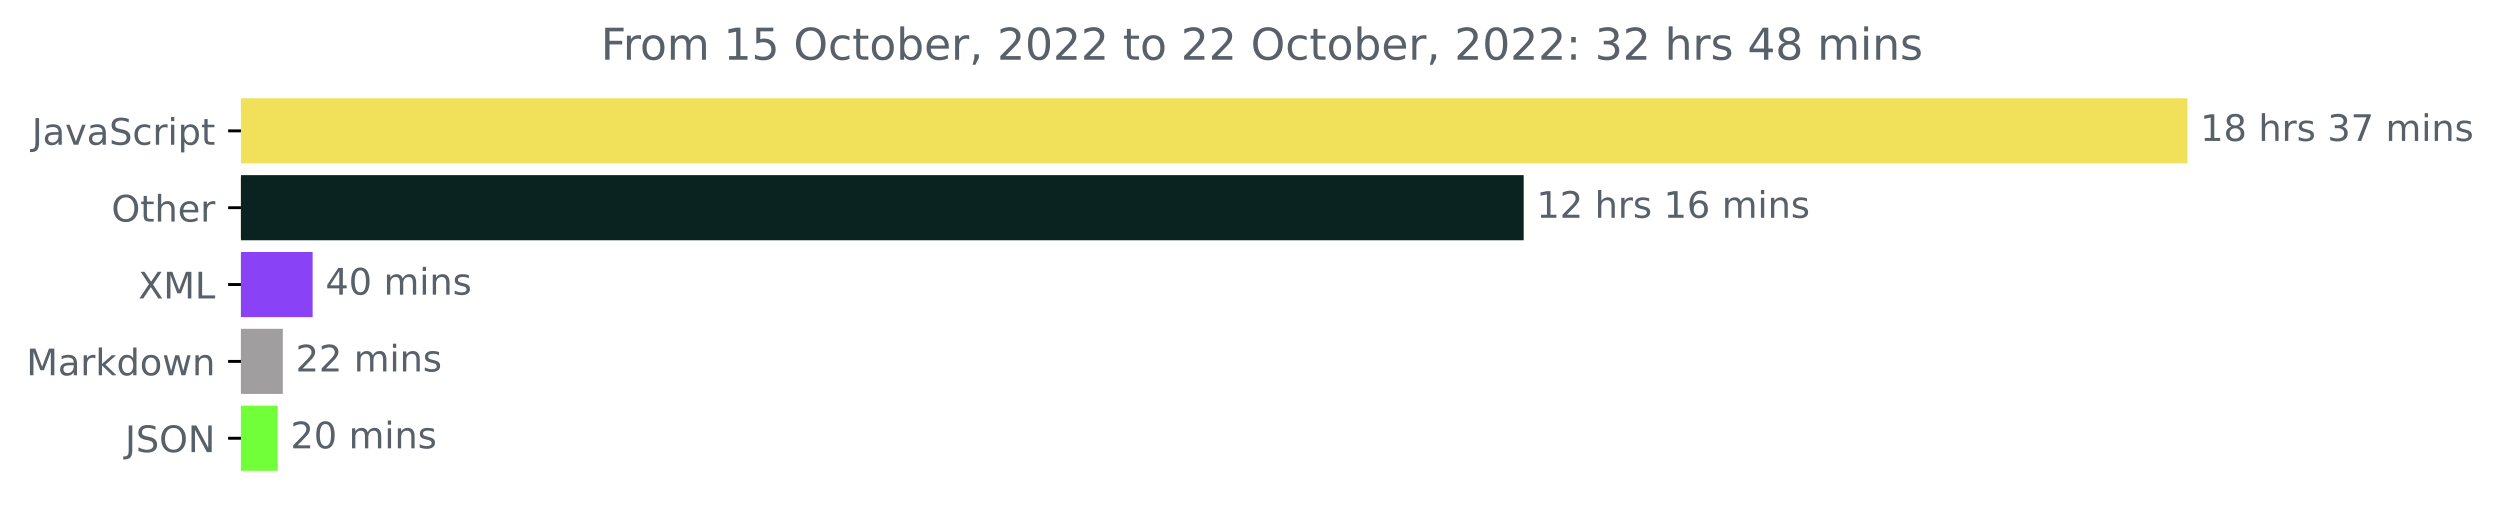
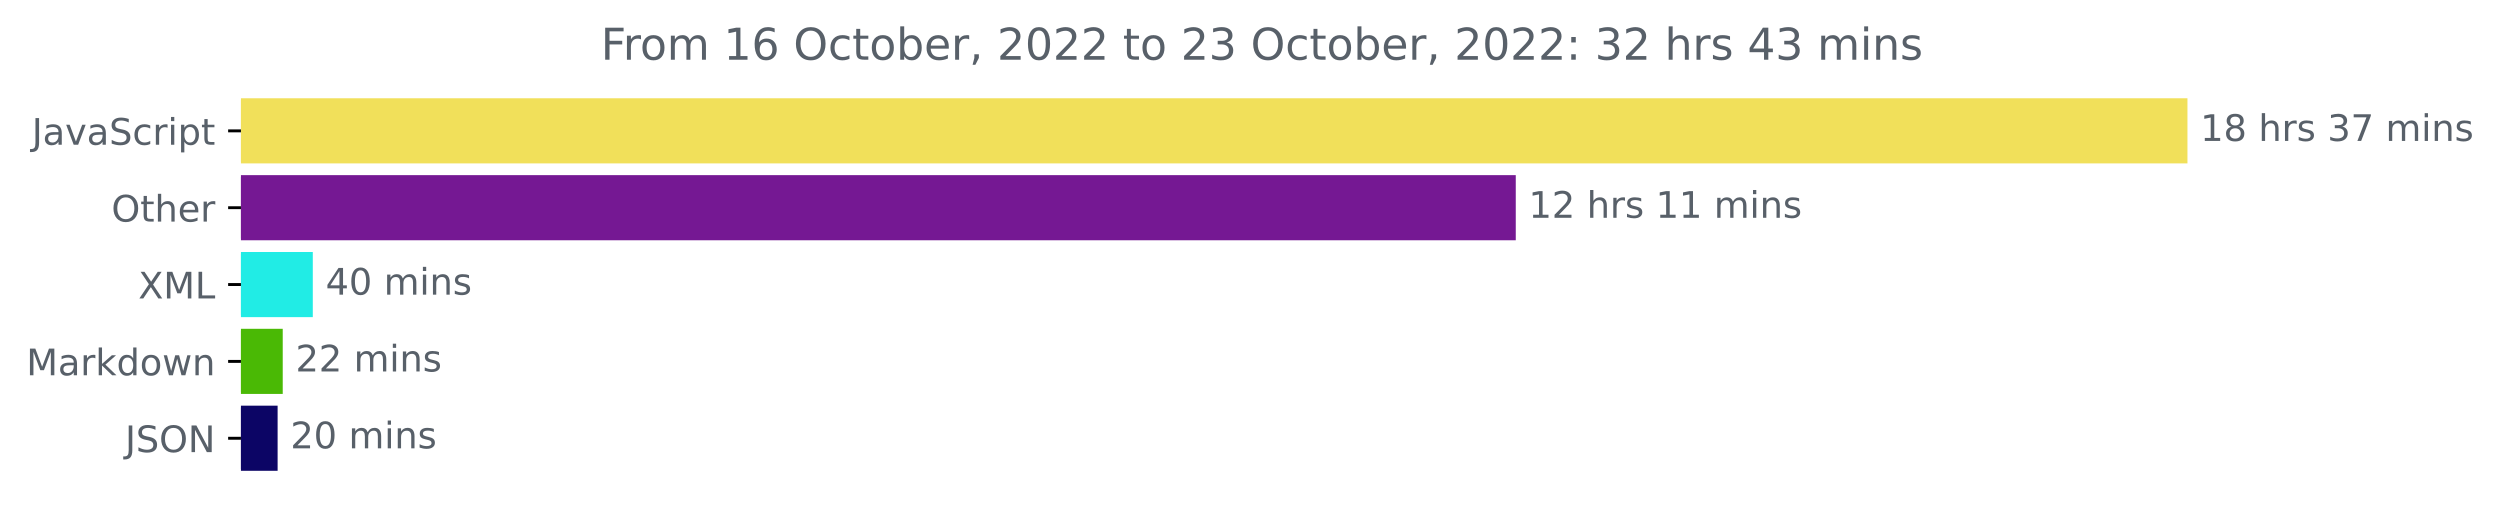
<svg xmlns="http://www.w3.org/2000/svg" xmlns:xlink="http://www.w3.org/1999/xlink" width="683.177pt" height="140.398pt" viewBox="0 0 683.177 140.398" version="1.1">
  <defs>
    <style type="text/css">*{stroke-linejoin: round; stroke-linecap: butt}</style>
  </defs>
  <g id="figure_1">
    <g id="patch_1">
      <path d="M 0 140.398  L 683.177 140.398  L 683.177 0  L 0 0  L 0 140.398  z " style="fill: none" />
    </g>
    <g id="axes_1">
      <g id="patch_2">
-         <path d="M 65.841 27.358  L 597.269 27.358  L 597.269 44.158  L 65.841 44.158  z " clip-path="url(#p6a7b27d428)" style="fill: #f1e05a; stroke: #f1e05a; stroke-linejoin: miter" />
+         <path d="M 65.841 27.358  L 597.269 27.358  L 597.269 44.158  L 65.841 44.158  z " clip-path="url(#p97ff093075)" style="fill: #f1e05a; stroke: #f1e05a; stroke-linejoin: miter" />
      </g>
      <g id="patch_3">
-         <path d="M 65.841 48.358  L 415.883 48.358  L 415.883 65.158  L 65.841 65.158  z " clip-path="url(#p6a7b27d428)" style="fill: #0a2220; stroke: #0a2220; stroke-linejoin: miter" />
+         <path d="M 65.841 48.358  L 413.715 48.358  L 413.715 65.158  L 65.841 65.158  z " clip-path="url(#p97ff093075)" style="fill: #751893; stroke: #751893; stroke-linejoin: miter" />
      </g>
      <g id="patch_4">
-         <path d="M 65.841 69.358  L 84.934 69.358  L 84.934 86.158  L 65.841 86.158  z " clip-path="url(#p6a7b27d428)" style="fill: #8942f6; stroke: #8942f6; stroke-linejoin: miter" />
+         <path d="M 65.841 69.358  L 84.98 69.358  L 84.98 86.158  L 65.841 86.158  z " clip-path="url(#p97ff093075)" style="fill: #21ece5; stroke: #21ece5; stroke-linejoin: miter" />
      </g>
      <g id="patch_5">
-         <path d="M 65.841 90.358  L 76.791 90.358  L 76.791 107.158  L 65.841 107.158  z " clip-path="url(#p6a7b27d428)" style="fill: #a09e9e; stroke: #a09e9e; stroke-linejoin: miter" />
+         <path d="M 65.841 90.358  L 76.764 90.358  L 76.764 107.158  L 65.841 107.158  z " clip-path="url(#p97ff093075)" style="fill: #4ab905; stroke: #4ab905; stroke-linejoin: miter" />
      </g>
      <g id="patch_6">
-         <path d="M 65.841 111.358  L 75.387 111.358  L 75.387 128.158  L 65.841 128.158  z " clip-path="url(#p6a7b27d428)" style="fill: #71ff39; stroke: #71ff39; stroke-linejoin: miter" />
+         <path d="M 65.841 111.358  L 75.364 111.358  L 75.364 128.158  L 65.841 128.158  z " clip-path="url(#p97ff093075)" style="fill: #0c0565; stroke: #0c0565; stroke-linejoin: miter" />
      </g>
      <g id="matplotlib.axis_1" />
      <g id="matplotlib.axis_2">
        <g id="ytick_1">
          <g id="line2d_1">
            <defs>
-               <path id="mbcba661fb2" d="M 0 0  L -3.5 0  " style="stroke: #000000; stroke-width: 0.8" />
+               <path id="m9f0b2862aa" d="M 0 0  L -3.5 0  " style="stroke: #000000; stroke-width: 0.8" />
            </defs>
            <g>
-               <use xlink:href="#mbcba661fb2" x="65.841" y="35.758" style="stroke: #000000; stroke-width: 0.8" />
+               <use xlink:href="#m9f0b2862aa" x="65.841" y="35.758" style="stroke: #000000; stroke-width: 0.8" />
            </g>
          </g>
          <g id="text_1">
            <g style="fill: #586069" transform="translate(8.710938 39.55734)scale(0.1 -0.1)">
              <defs>
                <path id="DejaVuSans-4a" d="M 628 4666  L 1259 4666  L 1259 325  Q 1259 -519 939 -900  Q 619 -1281 -91 -1281  L -331 -1281  L -331 -750  L -134 -750  Q 284 -750 456 -515  Q 628 -281 628 325  L 628 4666  z " transform="scale(0.015625)" />
                <path id="DejaVuSans-61" d="M 2194 1759  Q 1497 1759 1228 1600  Q 959 1441 959 1056  Q 959 750 1161 570  Q 1363 391 1709 391  Q 2188 391 2477 730  Q 2766 1069 2766 1631  L 2766 1759  L 2194 1759  z M 3341 1997  L 3341 0  L 2766 0  L 2766 531  Q 2569 213 2275 61  Q 1981 -91 1556 -91  Q 1019 -91 701 211  Q 384 513 384 1019  Q 384 1609 779 1909  Q 1175 2209 1959 2209  L 2766 2209  L 2766 2266  Q 2766 2663 2505 2880  Q 2244 3097 1772 3097  Q 1472 3097 1187 3025  Q 903 2953 641 2809  L 641 3341  Q 956 3463 1253 3523  Q 1550 3584 1831 3584  Q 2591 3584 2966 3190  Q 3341 2797 3341 1997  z " transform="scale(0.015625)" />
                <path id="DejaVuSans-76" d="M 191 3500  L 800 3500  L 1894 563  L 2988 3500  L 3597 3500  L 2284 0  L 1503 0  L 191 3500  z " transform="scale(0.015625)" />
                <path id="DejaVuSans-53" d="M 3425 4513  L 3425 3897  Q 3066 4069 2747 4153  Q 2428 4238 2131 4238  Q 1616 4238 1336 4038  Q 1056 3838 1056 3469  Q 1056 3159 1242 3001  Q 1428 2844 1947 2747  L 2328 2669  Q 3034 2534 3370 2195  Q 3706 1856 3706 1288  Q 3706 609 3251 259  Q 2797 -91 1919 -91  Q 1588 -91 1214 -16  Q 841 59 441 206  L 441 856  Q 825 641 1194 531  Q 1563 422 1919 422  Q 2459 422 2753 634  Q 3047 847 3047 1241  Q 3047 1584 2836 1778  Q 2625 1972 2144 2069  L 1759 2144  Q 1053 2284 737 2584  Q 422 2884 422 3419  Q 422 4038 858 4394  Q 1294 4750 2059 4750  Q 2388 4750 2728 4690  Q 3069 4631 3425 4513  z " transform="scale(0.015625)" />
                <path id="DejaVuSans-63" d="M 3122 3366  L 3122 2828  Q 2878 2963 2633 3030  Q 2388 3097 2138 3097  Q 1578 3097 1268 2742  Q 959 2388 959 1747  Q 959 1106 1268 751  Q 1578 397 2138 397  Q 2388 397 2633 464  Q 2878 531 3122 666  L 3122 134  Q 2881 22 2623 -34  Q 2366 -91 2075 -91  Q 1284 -91 818 406  Q 353 903 353 1747  Q 353 2603 823 3093  Q 1294 3584 2113 3584  Q 2378 3584 2631 3529  Q 2884 3475 3122 3366  z " transform="scale(0.015625)" />
                <path id="DejaVuSans-72" d="M 2631 2963  Q 2534 3019 2420 3045  Q 2306 3072 2169 3072  Q 1681 3072 1420 2755  Q 1159 2438 1159 1844  L 1159 0  L 581 0  L 581 3500  L 1159 3500  L 1159 2956  Q 1341 3275 1631 3429  Q 1922 3584 2338 3584  Q 2397 3584 2469 3576  Q 2541 3569 2628 3553  L 2631 2963  z " transform="scale(0.015625)" />
                <path id="DejaVuSans-69" d="M 603 3500  L 1178 3500  L 1178 0  L 603 0  L 603 3500  z M 603 4863  L 1178 4863  L 1178 4134  L 603 4134  L 603 4863  z " transform="scale(0.015625)" />
                <path id="DejaVuSans-70" d="M 1159 525  L 1159 -1331  L 581 -1331  L 581 3500  L 1159 3500  L 1159 2969  Q 1341 3281 1617 3432  Q 1894 3584 2278 3584  Q 2916 3584 3314 3078  Q 3713 2572 3713 1747  Q 3713 922 3314 415  Q 2916 -91 2278 -91  Q 1894 -91 1617 61  Q 1341 213 1159 525  z M 3116 1747  Q 3116 2381 2855 2742  Q 2594 3103 2138 3103  Q 1681 3103 1420 2742  Q 1159 2381 1159 1747  Q 1159 1113 1420 752  Q 1681 391 2138 391  Q 2594 391 2855 752  Q 3116 1113 3116 1747  z " transform="scale(0.015625)" />
                <path id="DejaVuSans-74" d="M 1172 4494  L 1172 3500  L 2356 3500  L 2356 3053  L 1172 3053  L 1172 1153  Q 1172 725 1289 603  Q 1406 481 1766 481  L 2356 481  L 2356 0  L 1766 0  Q 1100 0 847 248  Q 594 497 594 1153  L 594 3053  L 172 3053  L 172 3500  L 594 3500  L 594 4494  L 1172 4494  z " transform="scale(0.015625)" />
              </defs>
              <use xlink:href="#DejaVuSans-4a" />
              <use xlink:href="#DejaVuSans-61" x="29.492" />
              <use xlink:href="#DejaVuSans-76" x="90.771" />
              <use xlink:href="#DejaVuSans-61" x="149.951" />
              <use xlink:href="#DejaVuSans-53" x="211.23" />
              <use xlink:href="#DejaVuSans-63" x="274.707" />
              <use xlink:href="#DejaVuSans-72" x="329.688" />
              <use xlink:href="#DejaVuSans-69" x="370.801" />
              <use xlink:href="#DejaVuSans-70" x="398.584" />
              <use xlink:href="#DejaVuSans-74" x="462.061" />
            </g>
          </g>
        </g>
        <g id="ytick_2">
          <g id="line2d_2">
            <g>
-               <use xlink:href="#mbcba661fb2" x="65.841" y="56.758" style="stroke: #000000; stroke-width: 0.8" />
+               <use xlink:href="#m9f0b2862aa" x="65.841" y="56.758" style="stroke: #000000; stroke-width: 0.8" />
            </g>
          </g>
          <g id="text_2">
            <g style="fill: #586069" transform="translate(30.44687 60.55734)scale(0.1 -0.1)">
              <defs>
                <path id="DejaVuSans-4f" d="M 2522 4238  Q 1834 4238 1429 3725  Q 1025 3213 1025 2328  Q 1025 1447 1429 934  Q 1834 422 2522 422  Q 3209 422 3611 934  Q 4013 1447 4013 2328  Q 4013 3213 3611 3725  Q 3209 4238 2522 4238  z M 2522 4750  Q 3503 4750 4090 4092  Q 4678 3434 4678 2328  Q 4678 1225 4090 567  Q 3503 -91 2522 -91  Q 1538 -91 948 565  Q 359 1222 359 2328  Q 359 3434 948 4092  Q 1538 4750 2522 4750  z " transform="scale(0.015625)" />
                <path id="DejaVuSans-68" d="M 3513 2113  L 3513 0  L 2938 0  L 2938 2094  Q 2938 2591 2744 2837  Q 2550 3084 2163 3084  Q 1697 3084 1428 2787  Q 1159 2491 1159 1978  L 1159 0  L 581 0  L 581 4863  L 1159 4863  L 1159 2956  Q 1366 3272 1645 3428  Q 1925 3584 2291 3584  Q 2894 3584 3203 3211  Q 3513 2838 3513 2113  z " transform="scale(0.015625)" />
                <path id="DejaVuSans-65" d="M 3597 1894  L 3597 1613  L 953 1613  Q 991 1019 1311 708  Q 1631 397 2203 397  Q 2534 397 2845 478  Q 3156 559 3463 722  L 3463 178  Q 3153 47 2828 -22  Q 2503 -91 2169 -91  Q 1331 -91 842 396  Q 353 884 353 1716  Q 353 2575 817 3079  Q 1281 3584 2069 3584  Q 2775 3584 3186 3129  Q 3597 2675 3597 1894  z M 3022 2063  Q 3016 2534 2758 2815  Q 2500 3097 2075 3097  Q 1594 3097 1305 2825  Q 1016 2553 972 2059  L 3022 2063  z " transform="scale(0.015625)" />
              </defs>
              <use xlink:href="#DejaVuSans-4f" />
              <use xlink:href="#DejaVuSans-74" x="78.711" />
              <use xlink:href="#DejaVuSans-68" x="117.92" />
              <use xlink:href="#DejaVuSans-65" x="181.299" />
              <use xlink:href="#DejaVuSans-72" x="242.822" />
            </g>
          </g>
        </g>
        <g id="ytick_3">
          <g id="line2d_3">
            <g>
-               <use xlink:href="#mbcba661fb2" x="65.841" y="77.758" style="stroke: #000000; stroke-width: 0.8" />
+               <use xlink:href="#m9f0b2862aa" x="65.841" y="77.758" style="stroke: #000000; stroke-width: 0.8" />
            </g>
          </g>
          <g id="text_3">
            <g style="fill: #586069" transform="translate(37.79062 81.55734)scale(0.1 -0.1)">
              <defs>
                <path id="DejaVuSans-58" d="M 403 4666  L 1081 4666  L 2241 2931  L 3406 4666  L 4084 4666  L 2584 2425  L 4184 0  L 3506 0  L 2194 1984  L 872 0  L 191 0  L 1856 2491  L 403 4666  z " transform="scale(0.015625)" />
                <path id="DejaVuSans-4d" d="M 628 4666  L 1569 4666  L 2759 1491  L 3956 4666  L 4897 4666  L 4897 0  L 4281 0  L 4281 4097  L 3078 897  L 2444 897  L 1241 4097  L 1241 0  L 628 0  L 628 4666  z " transform="scale(0.015625)" />
                <path id="DejaVuSans-4c" d="M 628 4666  L 1259 4666  L 1259 531  L 3531 531  L 3531 0  L 628 0  L 628 4666  z " transform="scale(0.015625)" />
              </defs>
              <use xlink:href="#DejaVuSans-58" />
              <use xlink:href="#DejaVuSans-4d" x="68.506" />
              <use xlink:href="#DejaVuSans-4c" x="154.785" />
            </g>
          </g>
        </g>
        <g id="ytick_4">
          <g id="line2d_4">
            <g>
-               <use xlink:href="#mbcba661fb2" x="65.841" y="98.758" style="stroke: #000000; stroke-width: 0.8" />
+               <use xlink:href="#m9f0b2862aa" x="65.841" y="98.758" style="stroke: #000000; stroke-width: 0.8" />
            </g>
          </g>
          <g id="text_4">
            <g style="fill: #586069" transform="translate(7.2 102.5573)scale(0.1 -0.1)">
              <defs>
                <path id="DejaVuSans-6b" d="M 581 4863  L 1159 4863  L 1159 1991  L 2875 3500  L 3609 3500  L 1753 1863  L 3688 0  L 2938 0  L 1159 1709  L 1159 0  L 581 0  L 581 4863  z " transform="scale(0.015625)" />
                <path id="DejaVuSans-64" d="M 2906 2969  L 2906 4863  L 3481 4863  L 3481 0  L 2906 0  L 2906 525  Q 2725 213 2448 61  Q 2172 -91 1784 -91  Q 1150 -91 751 415  Q 353 922 353 1747  Q 353 2572 751 3078  Q 1150 3584 1784 3584  Q 2172 3584 2448 3432  Q 2725 3281 2906 2969  z M 947 1747  Q 947 1113 1208 752  Q 1469 391 1925 391  Q 2381 391 2643 752  Q 2906 1113 2906 1747  Q 2906 2381 2643 2742  Q 2381 3103 1925 3103  Q 1469 3103 1208 2742  Q 947 2381 947 1747  z " transform="scale(0.015625)" />
                <path id="DejaVuSans-6f" d="M 1959 3097  Q 1497 3097 1228 2736  Q 959 2375 959 1747  Q 959 1119 1226 758  Q 1494 397 1959 397  Q 2419 397 2687 759  Q 2956 1122 2956 1747  Q 2956 2369 2687 2733  Q 2419 3097 1959 3097  z M 1959 3584  Q 2709 3584 3137 3096  Q 3566 2609 3566 1747  Q 3566 888 3137 398  Q 2709 -91 1959 -91  Q 1206 -91 779 398  Q 353 888 353 1747  Q 353 2609 779 3096  Q 1206 3584 1959 3584  z " transform="scale(0.015625)" />
                <path id="DejaVuSans-77" d="M 269 3500  L 844 3500  L 1563 769  L 2278 3500  L 2956 3500  L 3675 769  L 4391 3500  L 4966 3500  L 4050 0  L 3372 0  L 2619 2869  L 1863 0  L 1184 0  L 269 3500  z " transform="scale(0.015625)" />
                <path id="DejaVuSans-6e" d="M 3513 2113  L 3513 0  L 2938 0  L 2938 2094  Q 2938 2591 2744 2837  Q 2550 3084 2163 3084  Q 1697 3084 1428 2787  Q 1159 2491 1159 1978  L 1159 0  L 581 0  L 581 3500  L 1159 3500  L 1159 2956  Q 1366 3272 1645 3428  Q 1925 3584 2291 3584  Q 2894 3584 3203 3211  Q 3513 2838 3513 2113  z " transform="scale(0.015625)" />
              </defs>
              <use xlink:href="#DejaVuSans-4d" />
              <use xlink:href="#DejaVuSans-61" x="86.279" />
              <use xlink:href="#DejaVuSans-72" x="147.559" />
              <use xlink:href="#DejaVuSans-6b" x="188.672" />
              <use xlink:href="#DejaVuSans-64" x="246.582" />
              <use xlink:href="#DejaVuSans-6f" x="310.059" />
              <use xlink:href="#DejaVuSans-77" x="371.24" />
              <use xlink:href="#DejaVuSans-6e" x="453.027" />
            </g>
          </g>
        </g>
        <g id="ytick_5">
          <g id="line2d_5">
            <g>
-               <use xlink:href="#mbcba661fb2" x="65.841" y="119.758" style="stroke: #000000; stroke-width: 0.8" />
+               <use xlink:href="#m9f0b2862aa" x="65.841" y="119.758" style="stroke: #000000; stroke-width: 0.8" />
            </g>
          </g>
          <g id="text_5">
            <g style="fill: #586069" transform="translate(34.18906 123.5573)scale(0.1 -0.1)">
              <defs>
                <path id="DejaVuSans-4e" d="M 628 4666  L 1478 4666  L 3547 763  L 3547 4666  L 4159 4666  L 4159 0  L 3309 0  L 1241 3903  L 1241 0  L 628 0  L 628 4666  z " transform="scale(0.015625)" />
              </defs>
              <use xlink:href="#DejaVuSans-4a" />
              <use xlink:href="#DejaVuSans-53" x="29.492" />
              <use xlink:href="#DejaVuSans-4f" x="92.969" />
              <use xlink:href="#DejaVuSans-4e" x="171.68" />
            </g>
          </g>
        </g>
      </g>
      <g id="text_6">
        <g style="fill: #586069" transform="translate(601.2692 38.5175)scale(0.1 -0.1)">
          <defs>
            <path id="DejaVuSans-31" d="M 794 531  L 1825 531  L 1825 4091  L 703 3866  L 703 4441  L 1819 4666  L 2450 4666  L 2450 531  L 3481 531  L 3481 0  L 794 0  L 794 531  z " transform="scale(0.015625)" />
            <path id="DejaVuSans-38" d="M 2034 2216  Q 1584 2216 1326 1975  Q 1069 1734 1069 1313  Q 1069 891 1326 650  Q 1584 409 2034 409  Q 2484 409 2743 651  Q 3003 894 3003 1313  Q 3003 1734 2745 1975  Q 2488 2216 2034 2216  z M 1403 2484  Q 997 2584 770 2862  Q 544 3141 544 3541  Q 544 4100 942 4425  Q 1341 4750 2034 4750  Q 2731 4750 3128 4425  Q 3525 4100 3525 3541  Q 3525 3141 3298 2862  Q 3072 2584 2669 2484  Q 3125 2378 3379 2068  Q 3634 1759 3634 1313  Q 3634 634 3220 271  Q 2806 -91 2034 -91  Q 1263 -91 848 271  Q 434 634 434 1313  Q 434 1759 690 2068  Q 947 2378 1403 2484  z M 1172 3481  Q 1172 3119 1398 2916  Q 1625 2713 2034 2713  Q 2441 2713 2670 2916  Q 2900 3119 2900 3481  Q 2900 3844 2670 4047  Q 2441 4250 2034 4250  Q 1625 4250 1398 4047  Q 1172 3844 1172 3481  z " transform="scale(0.015625)" />
            <path id="DejaVuSans-20" transform="scale(0.015625)" />
            <path id="DejaVuSans-73" d="M 2834 3397  L 2834 2853  Q 2591 2978 2328 3040  Q 2066 3103 1784 3103  Q 1356 3103 1142 2972  Q 928 2841 928 2578  Q 928 2378 1081 2264  Q 1234 2150 1697 2047  L 1894 2003  Q 2506 1872 2764 1633  Q 3022 1394 3022 966  Q 3022 478 2636 193  Q 2250 -91 1575 -91  Q 1294 -91 989 -36  Q 684 19 347 128  L 347 722  Q 666 556 975 473  Q 1284 391 1588 391  Q 1994 391 2212 530  Q 2431 669 2431 922  Q 2431 1156 2273 1281  Q 2116 1406 1581 1522  L 1381 1569  Q 847 1681 609 1914  Q 372 2147 372 2553  Q 372 3047 722 3315  Q 1072 3584 1716 3584  Q 2034 3584 2315 3537  Q 2597 3491 2834 3397  z " transform="scale(0.015625)" />
            <path id="DejaVuSans-33" d="M 2597 2516  Q 3050 2419 3304 2112  Q 3559 1806 3559 1356  Q 3559 666 3084 287  Q 2609 -91 1734 -91  Q 1441 -91 1130 -33  Q 819 25 488 141  L 488 750  Q 750 597 1062 519  Q 1375 441 1716 441  Q 2309 441 2620 675  Q 2931 909 2931 1356  Q 2931 1769 2642 2001  Q 2353 2234 1838 2234  L 1294 2234  L 1294 2753  L 1863 2753  Q 2328 2753 2575 2939  Q 2822 3125 2822 3475  Q 2822 3834 2567 4026  Q 2313 4219 1838 4219  Q 1578 4219 1281 4162  Q 984 4106 628 3988  L 628 4550  Q 988 4650 1302 4700  Q 1616 4750 1894 4750  Q 2613 4750 3031 4423  Q 3450 4097 3450 3541  Q 3450 3153 3228 2886  Q 3006 2619 2597 2516  z " transform="scale(0.015625)" />
            <path id="DejaVuSans-37" d="M 525 4666  L 3525 4666  L 3525 4397  L 1831 0  L 1172 0  L 2766 4134  L 525 4134  L 525 4666  z " transform="scale(0.015625)" />
            <path id="DejaVuSans-6d" d="M 3328 2828  Q 3544 3216 3844 3400  Q 4144 3584 4550 3584  Q 5097 3584 5394 3201  Q 5691 2819 5691 2113  L 5691 0  L 5113 0  L 5113 2094  Q 5113 2597 4934 2840  Q 4756 3084 4391 3084  Q 3944 3084 3684 2787  Q 3425 2491 3425 1978  L 3425 0  L 2847 0  L 2847 2094  Q 2847 2600 2669 2842  Q 2491 3084 2119 3084  Q 1678 3084 1418 2786  Q 1159 2488 1159 1978  L 1159 0  L 581 0  L 581 3500  L 1159 3500  L 1159 2956  Q 1356 3278 1631 3431  Q 1906 3584 2284 3584  Q 2666 3584 2933 3390  Q 3200 3197 3328 2828  z " transform="scale(0.015625)" />
          </defs>
          <use xlink:href="#DejaVuSans-31" />
          <use xlink:href="#DejaVuSans-38" x="63.623" />
          <use xlink:href="#DejaVuSans-20" x="127.246" />
          <use xlink:href="#DejaVuSans-68" x="159.033" />
          <use xlink:href="#DejaVuSans-72" x="222.412" />
          <use xlink:href="#DejaVuSans-73" x="263.525" />
          <use xlink:href="#DejaVuSans-20" x="315.625" />
          <use xlink:href="#DejaVuSans-33" x="347.412" />
          <use xlink:href="#DejaVuSans-37" x="411.035" />
          <use xlink:href="#DejaVuSans-20" x="474.658" />
          <use xlink:href="#DejaVuSans-6d" x="506.445" />
          <use xlink:href="#DejaVuSans-69" x="603.857" />
          <use xlink:href="#DejaVuSans-6e" x="631.641" />
          <use xlink:href="#DejaVuSans-73" x="695.02" />
        </g>
      </g>
      <g id="text_7">
-         <g style="fill: #586069" transform="translate(419.8834 59.5175)scale(0.1 -0.1)">
+         <g style="fill: #586069" transform="translate(417.7153 59.5175)scale(0.1 -0.1)">
          <defs>
            <path id="DejaVuSans-32" d="M 1228 531  L 3431 531  L 3431 0  L 469 0  L 469 531  Q 828 903 1448 1529  Q 2069 2156 2228 2338  Q 2531 2678 2651 2914  Q 2772 3150 2772 3378  Q 2772 3750 2511 3984  Q 2250 4219 1831 4219  Q 1534 4219 1204 4116  Q 875 4013 500 3803  L 500 4441  Q 881 4594 1212 4672  Q 1544 4750 1819 4750  Q 2544 4750 2975 4387  Q 3406 4025 3406 3419  Q 3406 3131 3298 2873  Q 3191 2616 2906 2266  Q 2828 2175 2409 1742  Q 1991 1309 1228 531  z " transform="scale(0.015625)" />
-             <path id="DejaVuSans-36" d="M 2113 2584  Q 1688 2584 1439 2293  Q 1191 2003 1191 1497  Q 1191 994 1439 701  Q 1688 409 2113 409  Q 2538 409 2786 701  Q 3034 994 3034 1497  Q 3034 2003 2786 2293  Q 2538 2584 2113 2584  z M 3366 4563  L 3366 3988  Q 3128 4100 2886 4159  Q 2644 4219 2406 4219  Q 1781 4219 1451 3797  Q 1122 3375 1075 2522  Q 1259 2794 1537 2939  Q 1816 3084 2150 3084  Q 2853 3084 3261 2657  Q 3669 2231 3669 1497  Q 3669 778 3244 343  Q 2819 -91 2113 -91  Q 1303 -91 875 529  Q 447 1150 447 2328  Q 447 3434 972 4092  Q 1497 4750 2381 4750  Q 2619 4750 2861 4703  Q 3103 4656 3366 4563  z " transform="scale(0.015625)" />
          </defs>
          <use xlink:href="#DejaVuSans-31" />
          <use xlink:href="#DejaVuSans-32" x="63.623" />
          <use xlink:href="#DejaVuSans-20" x="127.246" />
          <use xlink:href="#DejaVuSans-68" x="159.033" />
          <use xlink:href="#DejaVuSans-72" x="222.412" />
          <use xlink:href="#DejaVuSans-73" x="263.525" />
          <use xlink:href="#DejaVuSans-20" x="315.625" />
          <use xlink:href="#DejaVuSans-31" x="347.412" />
-           <use xlink:href="#DejaVuSans-36" x="411.035" />
+           <use xlink:href="#DejaVuSans-31" x="411.035" />
          <use xlink:href="#DejaVuSans-20" x="474.658" />
          <use xlink:href="#DejaVuSans-6d" x="506.445" />
          <use xlink:href="#DejaVuSans-69" x="603.857" />
          <use xlink:href="#DejaVuSans-6e" x="631.641" />
          <use xlink:href="#DejaVuSans-73" x="695.02" />
        </g>
      </g>
      <g id="text_8">
-         <g style="fill: #586069" transform="translate(88.93387 80.5175)scale(0.1 -0.1)">
+         <g style="fill: #586069" transform="translate(88.98027 80.5175)scale(0.1 -0.1)">
          <defs>
            <path id="DejaVuSans-34" d="M 2419 4116  L 825 1625  L 2419 1625  L 2419 4116  z M 2253 4666  L 3047 4666  L 3047 1625  L 3713 1625  L 3713 1100  L 3047 1100  L 3047 0  L 2419 0  L 2419 1100  L 313 1100  L 313 1709  L 2253 4666  z " transform="scale(0.015625)" />
            <path id="DejaVuSans-30" d="M 2034 4250  Q 1547 4250 1301 3770  Q 1056 3291 1056 2328  Q 1056 1369 1301 889  Q 1547 409 2034 409  Q 2525 409 2770 889  Q 3016 1369 3016 2328  Q 3016 3291 2770 3770  Q 2525 4250 2034 4250  z M 2034 4750  Q 2819 4750 3233 4129  Q 3647 3509 3647 2328  Q 3647 1150 3233 529  Q 2819 -91 2034 -91  Q 1250 -91 836 529  Q 422 1150 422 2328  Q 422 3509 836 4129  Q 1250 4750 2034 4750  z " transform="scale(0.015625)" />
          </defs>
          <use xlink:href="#DejaVuSans-34" />
          <use xlink:href="#DejaVuSans-30" x="63.623" />
          <use xlink:href="#DejaVuSans-20" x="127.246" />
          <use xlink:href="#DejaVuSans-6d" x="159.033" />
          <use xlink:href="#DejaVuSans-69" x="256.445" />
          <use xlink:href="#DejaVuSans-6e" x="284.229" />
          <use xlink:href="#DejaVuSans-73" x="347.607" />
        </g>
      </g>
      <g id="text_9">
-         <g style="fill: #586069" transform="translate(80.79116 101.5175)scale(0.1 -0.1)">
+         <g style="fill: #586069" transform="translate(80.76423 101.5175)scale(0.1 -0.1)">
          <use xlink:href="#DejaVuSans-32" />
          <use xlink:href="#DejaVuSans-32" x="63.623" />
          <use xlink:href="#DejaVuSans-20" x="127.246" />
          <use xlink:href="#DejaVuSans-6d" x="159.033" />
          <use xlink:href="#DejaVuSans-69" x="256.445" />
          <use xlink:href="#DejaVuSans-6e" x="284.229" />
          <use xlink:href="#DejaVuSans-73" x="347.607" />
        </g>
      </g>
      <g id="text_10">
-         <g style="fill: #586069" transform="translate(79.38725 122.5175)scale(0.1 -0.1)">
+         <g style="fill: #586069" transform="translate(79.36377 122.5175)scale(0.1 -0.1)">
          <use xlink:href="#DejaVuSans-32" />
          <use xlink:href="#DejaVuSans-30" x="63.623" />
          <use xlink:href="#DejaVuSans-20" x="127.246" />
          <use xlink:href="#DejaVuSans-6d" x="159.033" />
          <use xlink:href="#DejaVuSans-69" x="256.445" />
          <use xlink:href="#DejaVuSans-6e" x="284.229" />
          <use xlink:href="#DejaVuSans-73" x="347.607" />
        </g>
      </g>
      <g id="text_11">
        <g style="fill: #586069" transform="translate(164.2031 16.31812)scale(0.12 -0.12)">
          <defs>
            <path id="DejaVuSans-46" d="M 628 4666  L 3309 4666  L 3309 4134  L 1259 4134  L 1259 2759  L 3109 2759  L 3109 2228  L 1259 2228  L 1259 0  L 628 0  L 628 4666  z " transform="scale(0.015625)" />
-             <path id="DejaVuSans-35" d="M 691 4666  L 3169 4666  L 3169 4134  L 1269 4134  L 1269 2991  Q 1406 3038 1543 3061  Q 1681 3084 1819 3084  Q 2600 3084 3056 2656  Q 3513 2228 3513 1497  Q 3513 744 3044 326  Q 2575 -91 1722 -91  Q 1428 -91 1123 -41  Q 819 9 494 109  L 494 744  Q 775 591 1075 516  Q 1375 441 1709 441  Q 2250 441 2565 725  Q 2881 1009 2881 1497  Q 2881 1984 2565 2268  Q 2250 2553 1709 2553  Q 1456 2553 1204 2497  Q 953 2441 691 2322  L 691 4666  z " transform="scale(0.015625)" />
+             <path id="DejaVuSans-36" d="M 2113 2584  Q 1688 2584 1439 2293  Q 1191 2003 1191 1497  Q 1191 994 1439 701  Q 1688 409 2113 409  Q 2538 409 2786 701  Q 3034 994 3034 1497  Q 3034 2003 2786 2293  Q 2538 2584 2113 2584  z M 3366 4563  L 3366 3988  Q 3128 4100 2886 4159  Q 2644 4219 2406 4219  Q 1781 4219 1451 3797  Q 1122 3375 1075 2522  Q 1259 2794 1537 2939  Q 1816 3084 2150 3084  Q 2853 3084 3261 2657  Q 3669 2231 3669 1497  Q 3669 778 3244 343  Q 2819 -91 2113 -91  Q 1303 -91 875 529  Q 447 1150 447 2328  Q 447 3434 972 4092  Q 1497 4750 2381 4750  Q 2619 4750 2861 4703  Q 3103 4656 3366 4563  z " transform="scale(0.015625)" />
            <path id="DejaVuSans-62" d="M 3116 1747  Q 3116 2381 2855 2742  Q 2594 3103 2138 3103  Q 1681 3103 1420 2742  Q 1159 2381 1159 1747  Q 1159 1113 1420 752  Q 1681 391 2138 391  Q 2594 391 2855 752  Q 3116 1113 3116 1747  z M 1159 2969  Q 1341 3281 1617 3432  Q 1894 3584 2278 3584  Q 2916 3584 3314 3078  Q 3713 2572 3713 1747  Q 3713 922 3314 415  Q 2916 -91 2278 -91  Q 1894 -91 1617 61  Q 1341 213 1159 525  L 1159 0  L 581 0  L 581 4863  L 1159 4863  L 1159 2969  z " transform="scale(0.015625)" />
            <path id="DejaVuSans-2c" d="M 750 794  L 1409 794  L 1409 256  L 897 -744  L 494 -744  L 750 256  L 750 794  z " transform="scale(0.015625)" />
            <path id="DejaVuSans-3a" d="M 750 794  L 1409 794  L 1409 0  L 750 0  L 750 794  z M 750 3309  L 1409 3309  L 1409 2516  L 750 2516  L 750 3309  z " transform="scale(0.015625)" />
          </defs>
          <use xlink:href="#DejaVuSans-46" />
          <use xlink:href="#DejaVuSans-72" x="50.27" />
          <use xlink:href="#DejaVuSans-6f" x="89.133" />
          <use xlink:href="#DejaVuSans-6d" x="150.314" />
          <use xlink:href="#DejaVuSans-20" x="247.727" />
          <use xlink:href="#DejaVuSans-31" x="279.514" />
-           <use xlink:href="#DejaVuSans-35" x="343.137" />
+           <use xlink:href="#DejaVuSans-36" x="343.137" />
          <use xlink:href="#DejaVuSans-20" x="406.76" />
          <use xlink:href="#DejaVuSans-4f" x="438.547" />
          <use xlink:href="#DejaVuSans-63" x="517.258" />
          <use xlink:href="#DejaVuSans-74" x="572.238" />
          <use xlink:href="#DejaVuSans-6f" x="611.447" />
          <use xlink:href="#DejaVuSans-62" x="672.629" />
          <use xlink:href="#DejaVuSans-65" x="736.105" />
          <use xlink:href="#DejaVuSans-72" x="797.629" />
          <use xlink:href="#DejaVuSans-2c" x="838.742" />
          <use xlink:href="#DejaVuSans-20" x="870.529" />
          <use xlink:href="#DejaVuSans-32" x="902.316" />
          <use xlink:href="#DejaVuSans-30" x="965.939" />
          <use xlink:href="#DejaVuSans-32" x="1029.562" />
          <use xlink:href="#DejaVuSans-32" x="1093.186" />
          <use xlink:href="#DejaVuSans-20" x="1156.809" />
          <use xlink:href="#DejaVuSans-74" x="1188.596" />
          <use xlink:href="#DejaVuSans-6f" x="1227.805" />
          <use xlink:href="#DejaVuSans-20" x="1288.986" />
          <use xlink:href="#DejaVuSans-32" x="1320.773" />
-           <use xlink:href="#DejaVuSans-32" x="1384.396" />
+           <use xlink:href="#DejaVuSans-33" x="1384.396" />
          <use xlink:href="#DejaVuSans-20" x="1448.02" />
          <use xlink:href="#DejaVuSans-4f" x="1479.807" />
          <use xlink:href="#DejaVuSans-63" x="1558.518" />
          <use xlink:href="#DejaVuSans-74" x="1613.498" />
          <use xlink:href="#DejaVuSans-6f" x="1652.707" />
          <use xlink:href="#DejaVuSans-62" x="1713.889" />
          <use xlink:href="#DejaVuSans-65" x="1777.365" />
          <use xlink:href="#DejaVuSans-72" x="1838.889" />
          <use xlink:href="#DejaVuSans-2c" x="1880.002" />
          <use xlink:href="#DejaVuSans-20" x="1911.789" />
          <use xlink:href="#DejaVuSans-32" x="1943.576" />
          <use xlink:href="#DejaVuSans-30" x="2007.199" />
          <use xlink:href="#DejaVuSans-32" x="2070.822" />
          <use xlink:href="#DejaVuSans-32" x="2134.445" />
          <use xlink:href="#DejaVuSans-3a" x="2198.068" />
          <use xlink:href="#DejaVuSans-20" x="2231.76" />
          <use xlink:href="#DejaVuSans-33" x="2263.547" />
          <use xlink:href="#DejaVuSans-32" x="2327.17" />
          <use xlink:href="#DejaVuSans-20" x="2390.793" />
          <use xlink:href="#DejaVuSans-68" x="2422.58" />
          <use xlink:href="#DejaVuSans-72" x="2485.959" />
          <use xlink:href="#DejaVuSans-73" x="2527.072" />
          <use xlink:href="#DejaVuSans-20" x="2579.172" />
          <use xlink:href="#DejaVuSans-34" x="2610.959" />
-           <use xlink:href="#DejaVuSans-38" x="2674.582" />
+           <use xlink:href="#DejaVuSans-33" x="2674.582" />
          <use xlink:href="#DejaVuSans-20" x="2738.205" />
          <use xlink:href="#DejaVuSans-6d" x="2769.992" />
          <use xlink:href="#DejaVuSans-69" x="2867.404" />
          <use xlink:href="#DejaVuSans-6e" x="2895.188" />
          <use xlink:href="#DejaVuSans-73" x="2958.566" />
        </g>
      </g>
    </g>
  </g>
  <defs>
-     <clipPath id="p6a7b27d428">
+     <clipPath id="p97ff093075">
      <rect x="65.841" y="22.318" width="558" height="110.88" />
    </clipPath>
  </defs>
</svg>
